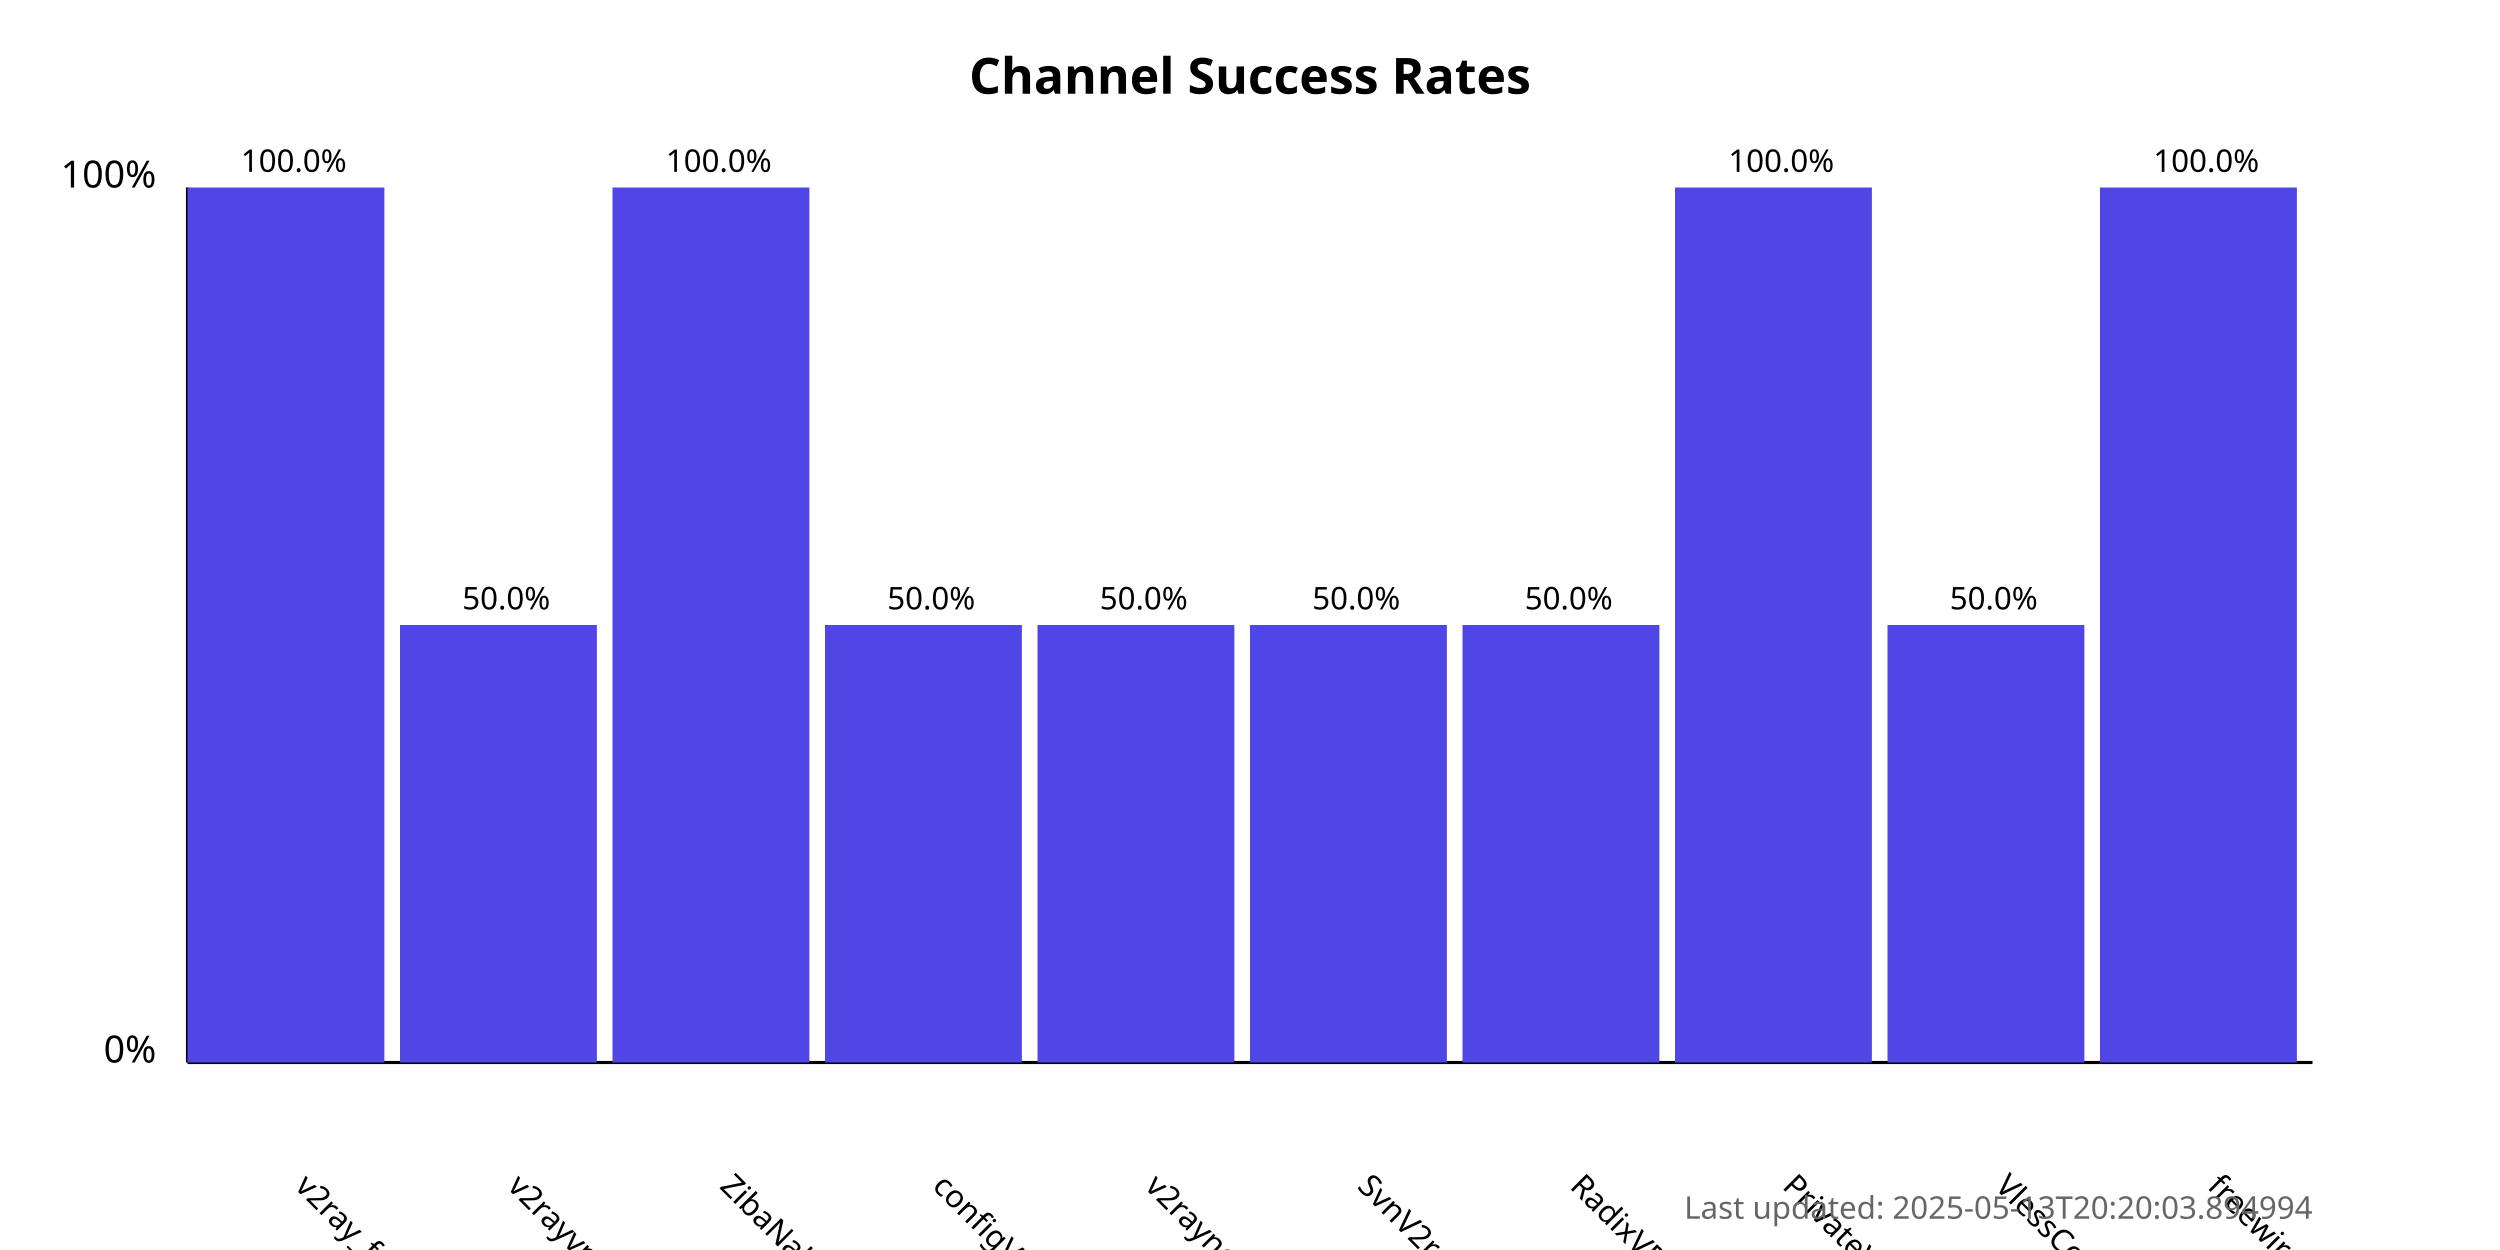
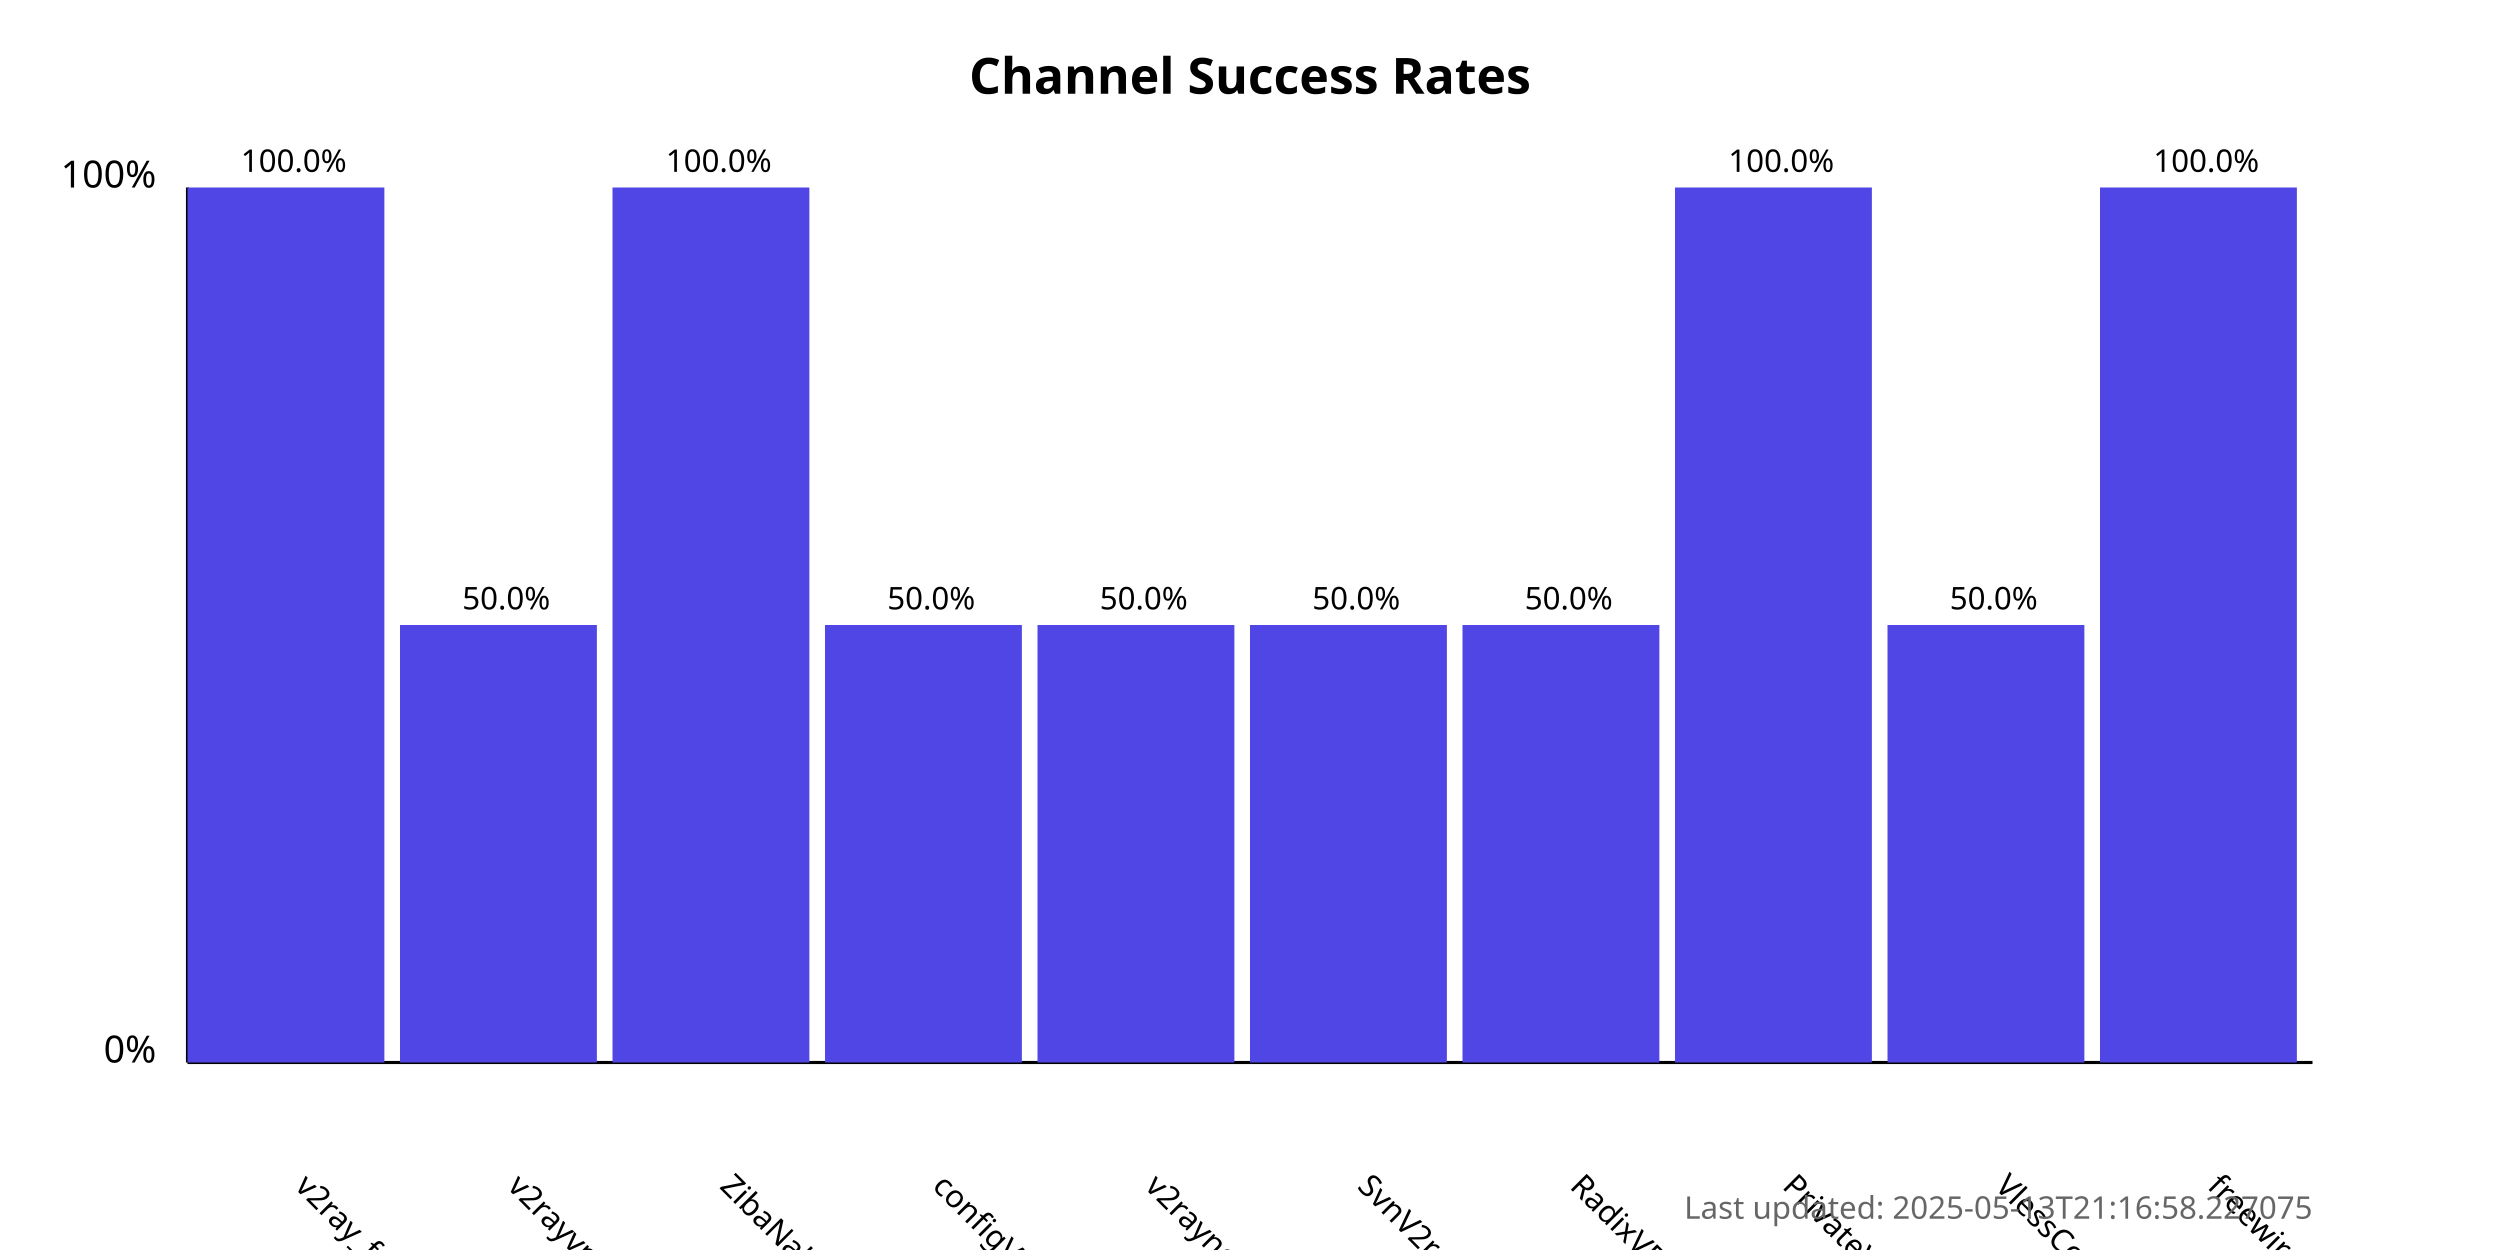
<svg xmlns="http://www.w3.org/2000/svg" width="800" height="400">
  <style>
            .chart-title { font: bold 16px sans-serif; }
            .axis-label { font: 12px sans-serif; }
            .tick-label { font: 10px sans-serif; }
            .bar { fill: #4f46e5; }
            .bar:hover { fill: #6366f1; }
            .timestamp { font: 10px sans-serif; fill: #666; }
        </style>
  <text x="400.0" y="30" text-anchor="middle" class="chart-title">
            Channel Success Rates
        </text>
  <line x1="60" y1="340" x2="60" y2="60" stroke="black" stroke-width="1" />
  <line x1="60" y1="340" x2="740" y2="340" stroke="black" stroke-width="1" />
  <text x="50" y="340" text-anchor="end" class="axis-label">0%</text>
  <text x="50" y="60" text-anchor="end" class="axis-label">100%</text>
  <g>
    <rect x="60" y="60.0" width="63.0" height="280.0" class="bar" />
    <text x="94.0" y="380" transform="rotate(45, 94.0, 380)" text-anchor="start" class="tick-label">
                v2ray_free_conf
            </text>
    <text x="94.0" y="55.0" text-anchor="middle" class="tick-label">
                100.0%
            </text>
  </g>
  <g>
    <rect x="128.0" y="200.0" width="63.0" height="140.0" class="bar" />
    <text x="162.0" y="380" transform="rotate(45, 162.0, 380)" text-anchor="start" class="tick-label">
                v2rayvpno
            </text>
    <text x="162.0" y="195.0" text-anchor="middle" class="tick-label">
                50.0%
            </text>
  </g>
  <g>
    <rect x="196.0" y="60.0" width="63.0" height="280.0" class="bar" />
    <text x="230.0" y="380" transform="rotate(45, 230.0, 380)" text-anchor="start" class="tick-label">
                ZibaNabz
            </text>
    <text x="230.0" y="55.0" text-anchor="middle" class="tick-label">
                100.0%
            </text>
  </g>
  <g>
    <rect x="264.0" y="200.0" width="63.0" height="140.0" class="bar" />
    <text x="298.0" y="380" transform="rotate(45, 298.0, 380)" text-anchor="start" class="tick-label">
                configV2rayForFree
            </text>
    <text x="298.0" y="195.0" text-anchor="middle" class="tick-label">
                50.0%
            </text>
  </g>
  <g>
    <rect x="332.0" y="200.0" width="63.0" height="140.0" class="bar" />
    <text x="366.0" y="380" transform="rotate(45, 366.0, 380)" text-anchor="start" class="tick-label">
                v2rayngvpn
            </text>
    <text x="366.0" y="195.0" text-anchor="middle" class="tick-label">
                50.0%
            </text>
  </g>
  <g>
    <rect x="400.0" y="200.0" width="63.0" height="140.0" class="bar" />
    <text x="434.0" y="380" transform="rotate(45, 434.0, 380)" text-anchor="start" class="tick-label">
                SvnV2ray
            </text>
    <text x="434.0" y="195.0" text-anchor="middle" class="tick-label">
                50.0%
            </text>
  </g>
  <g>
    <rect x="468.0" y="200.0" width="63.0" height="140.0" class="bar" />
    <text x="502.0" y="380" transform="rotate(45, 502.0, 380)" text-anchor="start" class="tick-label">
                RadixVPN
            </text>
    <text x="502.0" y="195.0" text-anchor="middle" class="tick-label">
                50.0%
            </text>
  </g>
  <g>
    <rect x="536.0" y="60.0" width="63.0" height="280.0" class="bar" />
    <text x="570.0" y="380" transform="rotate(45, 570.0, 380)" text-anchor="start" class="tick-label">
                PrivateVPNs
            </text>
    <text x="570.0" y="55.0" text-anchor="middle" class="tick-label">
                100.0%
            </text>
  </g>
  <g>
    <rect x="604.0" y="200.0" width="63.0" height="140.0" class="bar" />
    <text x="638.0" y="380" transform="rotate(45, 638.0, 380)" text-anchor="start" class="tick-label">
                VlessConfig
            </text>
    <text x="638.0" y="195.0" text-anchor="middle" class="tick-label">
                50.0%
            </text>
  </g>
  <g>
    <rect x="672.0" y="60.0" width="63.0" height="280.0" class="bar" />
    <text x="706.0" y="380" transform="rotate(45, 706.0, 380)" text-anchor="start" class="tick-label">
                freewireguard
            </text>
    <text x="706.0" y="55.0" text-anchor="middle" class="tick-label">
                100.0%
            </text>
  </g>
  <text x="740" y="390" text-anchor="end" class="timestamp">
-             Last updated: 2025-05-13T20:20:03.894994
+             Last updated: 2025-05-13T21:16:58.227075
        </text>
</svg>
